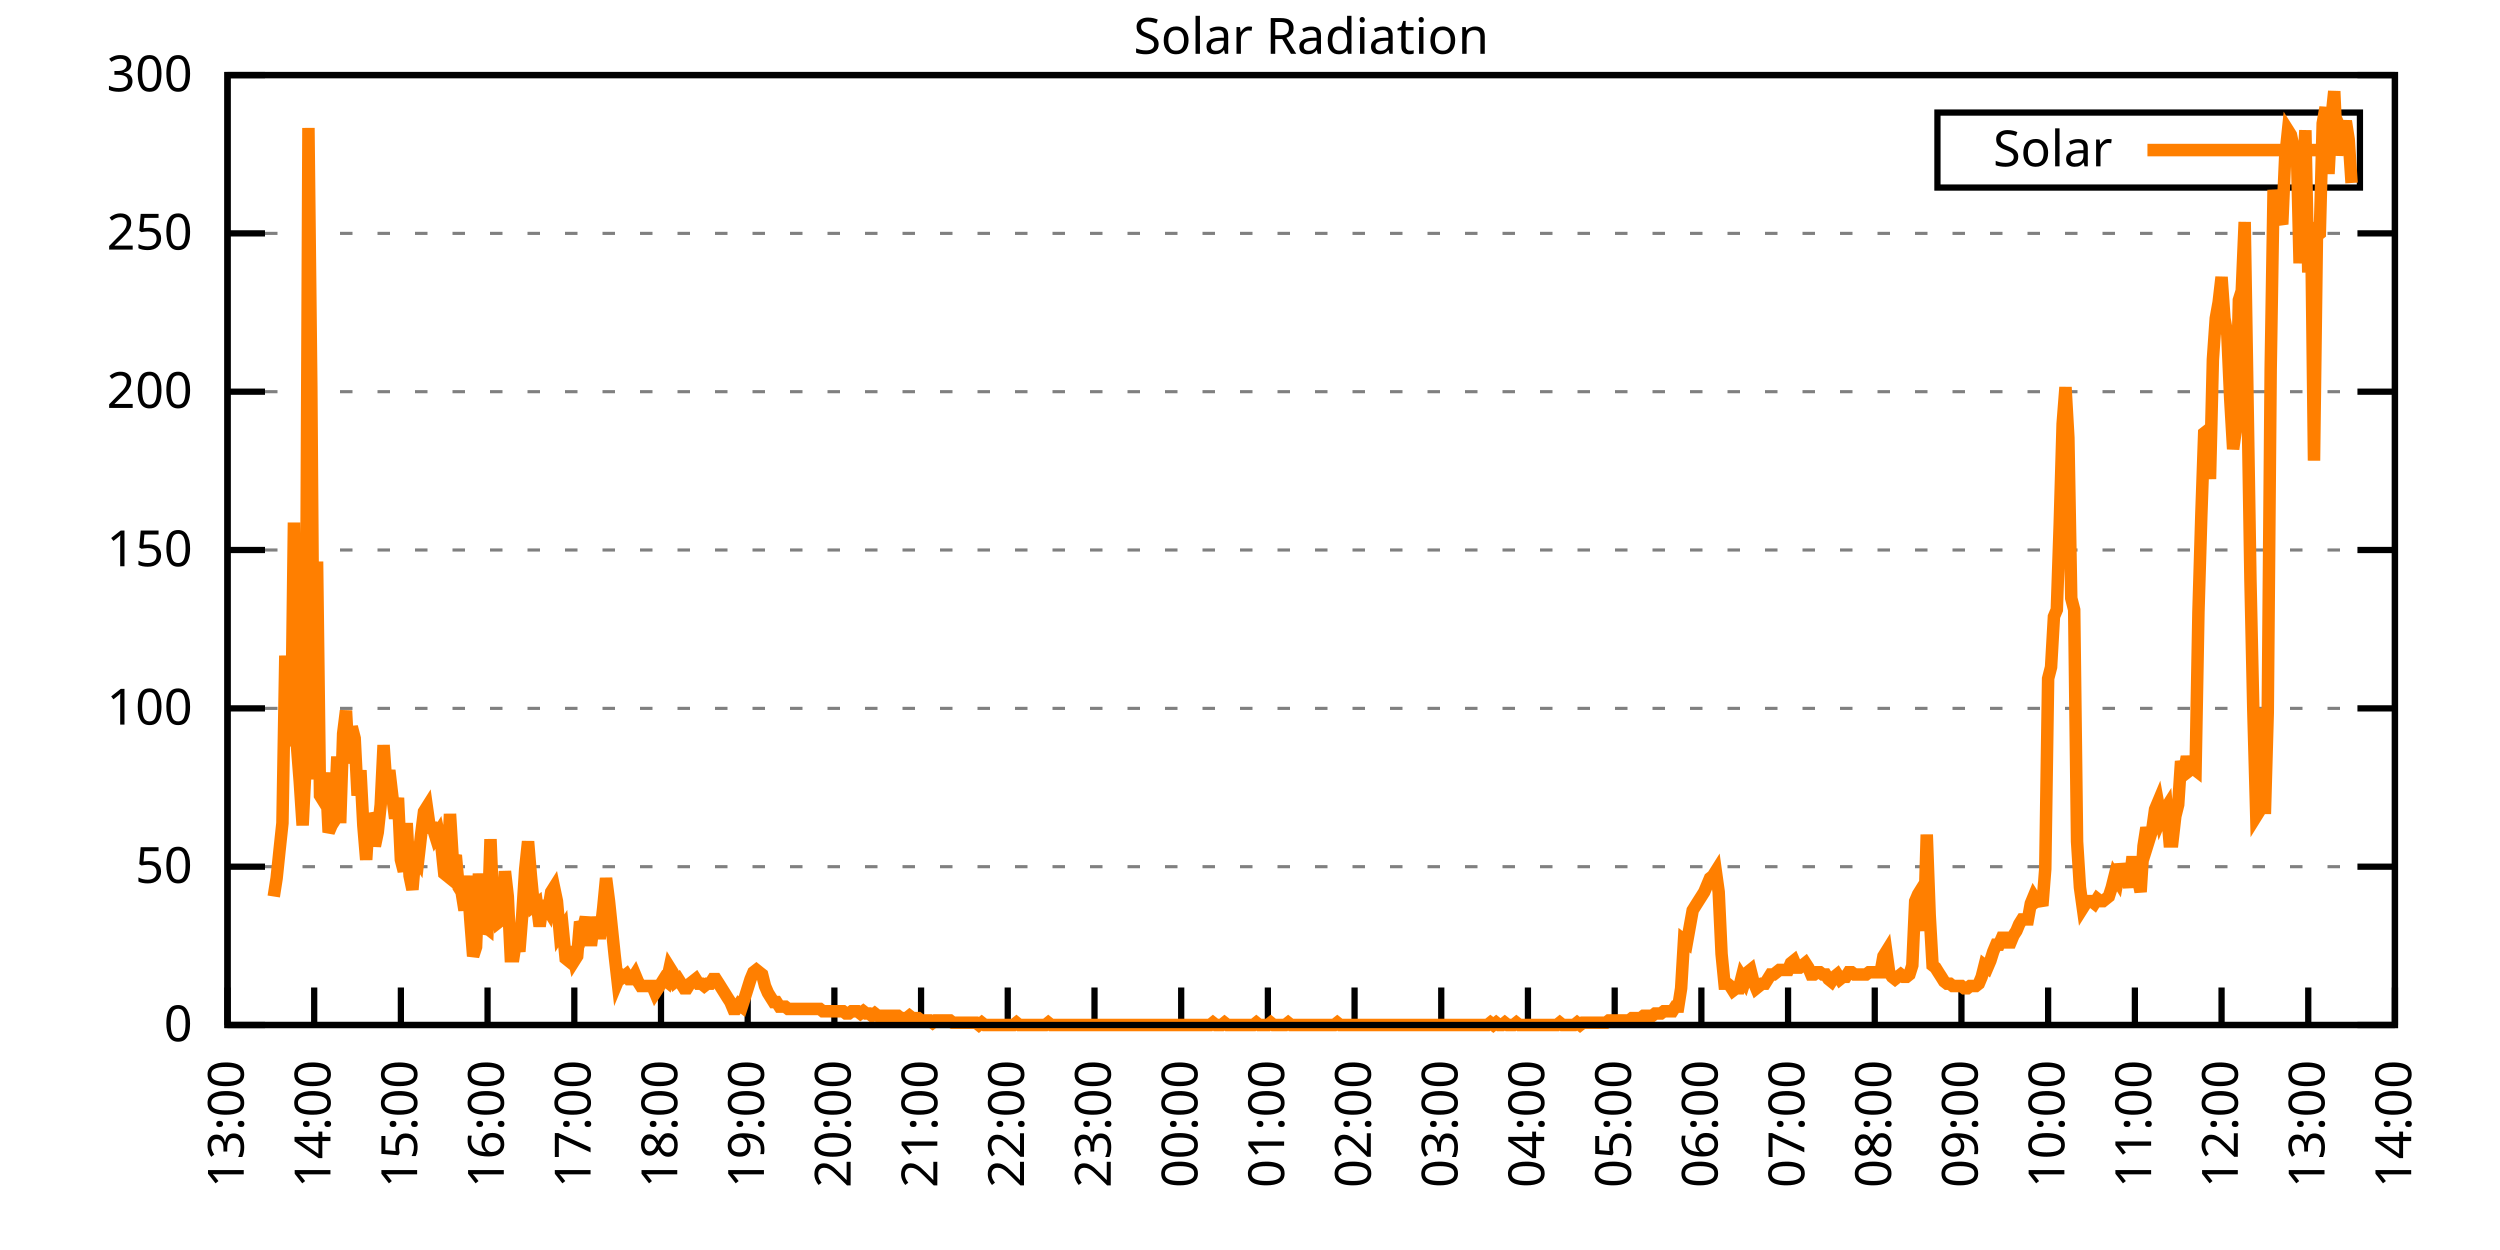
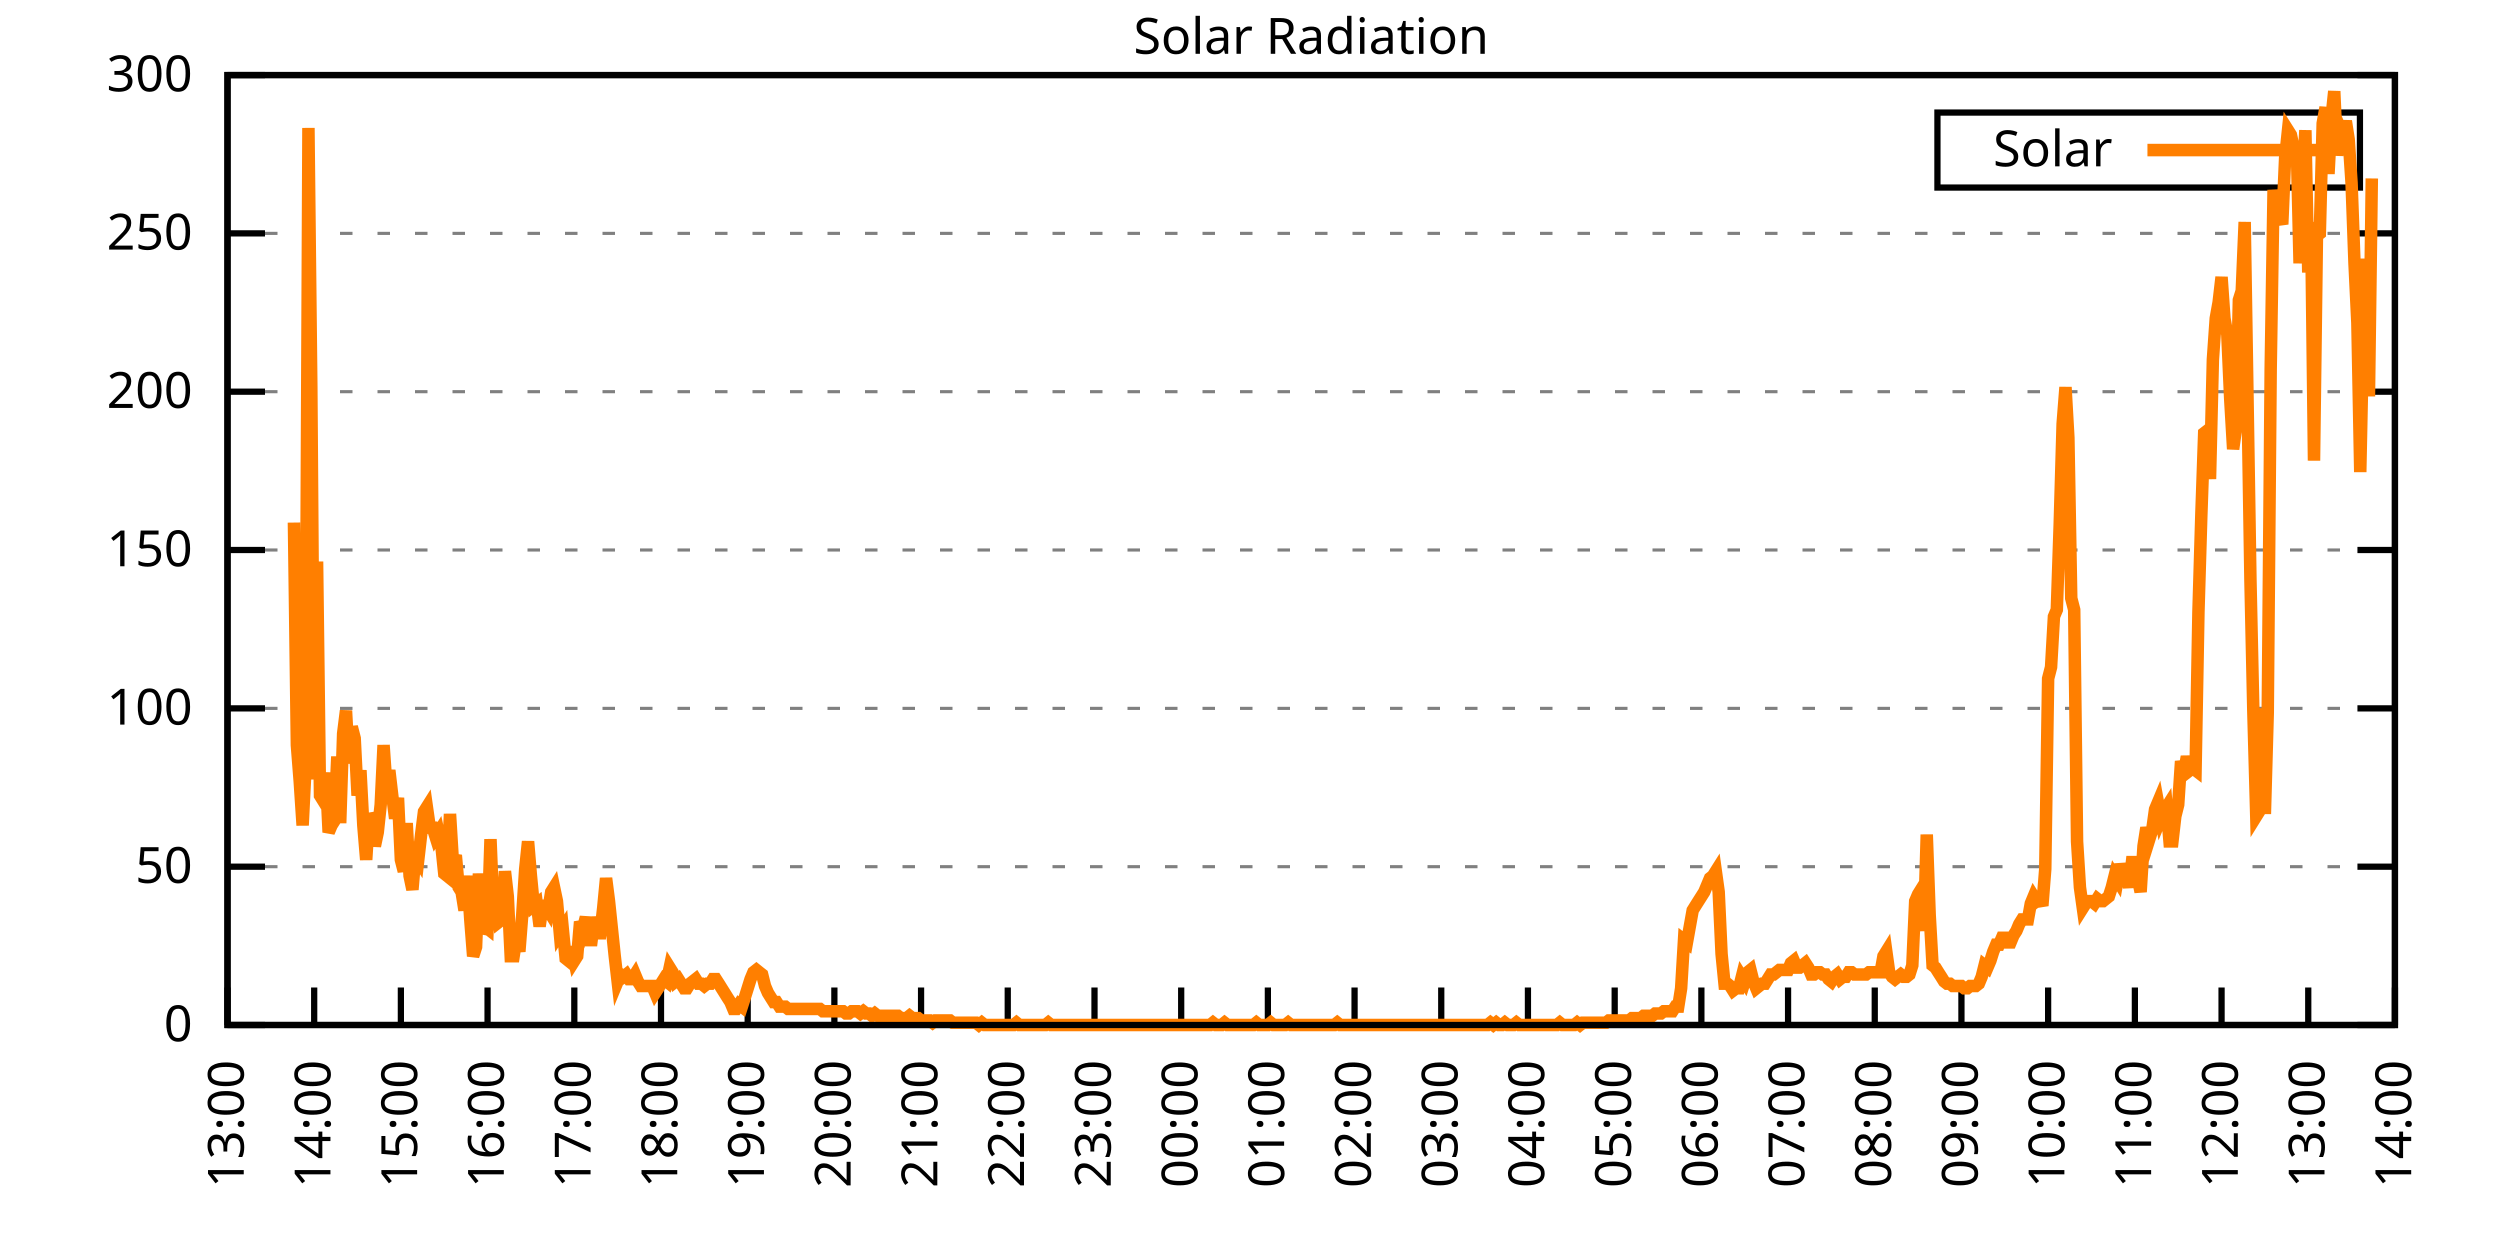
<svg xmlns="http://www.w3.org/2000/svg" xmlns:xlink="http://www.w3.org/1999/xlink" width="400" height="200" viewBox="0 0 400 200">
  <g id="gnuplot_canvas">
    <rect x="0" y="0" width="400" height="200" fill="none" />
    <defs>
      <circle id="gpDot" r="0.5" stroke-width="0.5" stroke="currentColor" />
      <path id="gpPt0" stroke-width="0.333" stroke="currentColor" d="M-1,0 h2 M0,-1 v2" />
      <path id="gpPt1" stroke-width="0.333" stroke="currentColor" d="M-1,-1 L1,1 M1,-1 L-1,1" />
      <path id="gpPt2" stroke-width="0.333" stroke="currentColor" d="M-1,0 L1,0 M0,-1 L0,1 M-1,-1 L1,1 M-1,1 L1,-1" />
      <rect id="gpPt3" stroke-width="0.333" stroke="currentColor" x="-1" y="-1" width="2" height="2" />
      <rect id="gpPt4" stroke-width="0.333" stroke="currentColor" fill="currentColor" x="-1" y="-1" width="2" height="2" />
      <circle id="gpPt5" stroke-width="0.333" stroke="currentColor" cx="0" cy="0" r="1" />
      <use xlink:href="#gpPt5" id="gpPt6" fill="currentColor" stroke="none" />
      <path id="gpPt7" stroke-width="0.333" stroke="currentColor" d="M0,-1.33 L-1.33,0.67 L1.33,0.67 z" />
      <use xlink:href="#gpPt7" id="gpPt8" fill="currentColor" stroke="none" />
      <use xlink:href="#gpPt7" id="gpPt9" stroke="currentColor" transform="rotate(180)" />
      <use xlink:href="#gpPt9" id="gpPt10" fill="currentColor" stroke="none" />
      <use xlink:href="#gpPt3" id="gpPt11" stroke="currentColor" transform="rotate(45)" />
      <use xlink:href="#gpPt11" id="gpPt12" fill="currentColor" stroke="none" />
      <path id="gpPt13" stroke-width="0.333" stroke="currentColor" d="M0,1.330 L1.265,0.411 L0.782,-1.067 L-0.782,-1.076 L-1.265,0.411 z" />
      <use xlink:href="#gpPt13" id="gpPt14" fill="currentColor" stroke="none" />
      <filter id="textbox" filterUnits="objectBoundingBox" x="0" y="0" height="1" width="1">
        <feFlood flood-color="white" flood-opacity="1" result="bgnd" />
        <feComposite in="SourceGraphic" in2="bgnd" operator="atop" />
      </filter>
      <filter id="greybox" filterUnits="objectBoundingBox" x="0" y="0" height="1" width="1">
        <feFlood flood-color="lightgrey" flood-opacity="1" result="grey" />
        <feComposite in="SourceGraphic" in2="grey" operator="atop" />
      </filter>
    </defs>
    <g fill="none" color="white" stroke="currentColor" stroke-width="1.00" stroke-linecap="butt" stroke-linejoin="miter">
</g>
    <g fill="none" color="black" stroke="currentColor" stroke-width="1.00" stroke-linecap="butt" stroke-linejoin="miter">
      <g stroke="none" shape-rendering="crispEdges">
        <polygon fill="rgb(255, 255, 255)" points="36.40,164.00 383.18,164.00 383.18,12.02 36.40,12.02 " />
      </g>
    </g>
    <g fill="none" color="black" stroke="currentColor" stroke-width="1.00" stroke-linecap="butt" stroke-linejoin="miter">
</g>
    <g fill="none" color="black" stroke="black" stroke-width="0.50" stroke-linecap="butt" stroke-linejoin="miter">
</g>
    <g fill="none" color="gray" stroke="currentColor" stroke-width="0.50" stroke-linecap="butt" stroke-linejoin="miter">
      <path stroke="gray" stroke-dasharray="2,4" class="gridline" d="M36.40,164.00 L383.19,164.00  " />
    </g>
    <g fill="none" color="gray" stroke="gray" stroke-width="1.00" stroke-linecap="butt" stroke-linejoin="miter">
</g>
    <g fill="none" color="black" stroke="currentColor" stroke-width="1.00" stroke-linecap="butt" stroke-linejoin="miter">
      <path stroke="black" d="M36.40,164.00 L42.40,164.00 M383.19,164.00 L377.19,164.00  " />
      <g transform="translate(30.80,166.60)" stroke="none" fill="black" font-family="Sans" font-size="8.00" text-anchor="end">
        <text>
          <tspan font-family="Sans"> 0</tspan>
        </text>
      </g>
    </g>
    <g fill="none" color="black" stroke="currentColor" stroke-width="1.00" stroke-linecap="butt" stroke-linejoin="miter">
</g>
    <g fill="none" color="black" stroke="black" stroke-width="0.50" stroke-linecap="butt" stroke-linejoin="miter">
</g>
    <g fill="none" color="gray" stroke="currentColor" stroke-width="0.50" stroke-linecap="butt" stroke-linejoin="miter">
      <path stroke="gray" stroke-dasharray="2,4" class="gridline" d="M36.40,138.67 L383.19,138.67  " />
    </g>
    <g fill="none" color="gray" stroke="gray" stroke-width="1.00" stroke-linecap="butt" stroke-linejoin="miter">
</g>
    <g fill="none" color="black" stroke="currentColor" stroke-width="1.00" stroke-linecap="butt" stroke-linejoin="miter">
      <path stroke="black" d="M36.40,138.67 L42.40,138.67 M383.19,138.67 L377.19,138.67  " />
      <g transform="translate(30.80,141.27)" stroke="none" fill="black" font-family="Sans" font-size="8.00" text-anchor="end">
        <text>
          <tspan font-family="Sans"> 50</tspan>
        </text>
      </g>
    </g>
    <g fill="none" color="black" stroke="currentColor" stroke-width="1.00" stroke-linecap="butt" stroke-linejoin="miter">
</g>
    <g fill="none" color="black" stroke="black" stroke-width="0.50" stroke-linecap="butt" stroke-linejoin="miter">
</g>
    <g fill="none" color="gray" stroke="currentColor" stroke-width="0.50" stroke-linecap="butt" stroke-linejoin="miter">
      <path stroke="gray" stroke-dasharray="2,4" class="gridline" d="M36.40,113.34 L383.19,113.34  " />
    </g>
    <g fill="none" color="gray" stroke="gray" stroke-width="1.00" stroke-linecap="butt" stroke-linejoin="miter">
</g>
    <g fill="none" color="black" stroke="currentColor" stroke-width="1.00" stroke-linecap="butt" stroke-linejoin="miter">
      <path stroke="black" d="M36.40,113.34 L42.40,113.34 M383.19,113.34 L377.19,113.34  " />
      <g transform="translate(30.80,115.94)" stroke="none" fill="black" font-family="Sans" font-size="8.00" text-anchor="end">
        <text>
          <tspan font-family="Sans"> 100</tspan>
        </text>
      </g>
    </g>
    <g fill="none" color="black" stroke="currentColor" stroke-width="1.00" stroke-linecap="butt" stroke-linejoin="miter">
</g>
    <g fill="none" color="black" stroke="black" stroke-width="0.50" stroke-linecap="butt" stroke-linejoin="miter">
</g>
    <g fill="none" color="gray" stroke="currentColor" stroke-width="0.50" stroke-linecap="butt" stroke-linejoin="miter">
      <path stroke="gray" stroke-dasharray="2,4" class="gridline" d="M36.40,88.00 L383.19,88.00  " />
    </g>
    <g fill="none" color="gray" stroke="gray" stroke-width="1.00" stroke-linecap="butt" stroke-linejoin="miter">
</g>
    <g fill="none" color="black" stroke="currentColor" stroke-width="1.00" stroke-linecap="butt" stroke-linejoin="miter">
      <path stroke="black" d="M36.40,88.00 L42.40,88.00 M383.19,88.00 L377.19,88.00  " />
      <g transform="translate(30.80,90.60)" stroke="none" fill="black" font-family="Sans" font-size="8.00" text-anchor="end">
        <text>
          <tspan font-family="Sans"> 150</tspan>
        </text>
      </g>
    </g>
    <g fill="none" color="black" stroke="currentColor" stroke-width="1.00" stroke-linecap="butt" stroke-linejoin="miter">
</g>
    <g fill="none" color="black" stroke="black" stroke-width="0.50" stroke-linecap="butt" stroke-linejoin="miter">
</g>
    <g fill="none" color="gray" stroke="currentColor" stroke-width="0.50" stroke-linecap="butt" stroke-linejoin="miter">
      <path stroke="gray" stroke-dasharray="2,4" class="gridline" d="M36.40,62.67 L383.19,62.67  " />
    </g>
    <g fill="none" color="gray" stroke="gray" stroke-width="1.00" stroke-linecap="butt" stroke-linejoin="miter">
</g>
    <g fill="none" color="black" stroke="currentColor" stroke-width="1.00" stroke-linecap="butt" stroke-linejoin="miter">
      <path stroke="black" d="M36.40,62.67 L42.40,62.67 M383.19,62.67 L377.19,62.67  " />
      <g transform="translate(30.80,65.27)" stroke="none" fill="black" font-family="Sans" font-size="8.00" text-anchor="end">
        <text>
          <tspan font-family="Sans"> 200</tspan>
        </text>
      </g>
    </g>
    <g fill="none" color="black" stroke="currentColor" stroke-width="1.00" stroke-linecap="butt" stroke-linejoin="miter">
</g>
    <g fill="none" color="black" stroke="black" stroke-width="0.50" stroke-linecap="butt" stroke-linejoin="miter">
</g>
    <g fill="none" color="gray" stroke="currentColor" stroke-width="0.50" stroke-linecap="butt" stroke-linejoin="miter">
      <path stroke="gray" stroke-dasharray="2,4" class="gridline" d="M36.40,37.34 L383.19,37.34  " />
    </g>
    <g fill="none" color="gray" stroke="gray" stroke-width="1.00" stroke-linecap="butt" stroke-linejoin="miter">
</g>
    <g fill="none" color="black" stroke="currentColor" stroke-width="1.00" stroke-linecap="butt" stroke-linejoin="miter">
      <path stroke="black" d="M36.40,37.34 L42.40,37.34 M383.19,37.34 L377.19,37.34  " />
      <g transform="translate(30.80,39.94)" stroke="none" fill="black" font-family="Sans" font-size="8.00" text-anchor="end">
        <text>
          <tspan font-family="Sans"> 250</tspan>
        </text>
      </g>
    </g>
    <g fill="none" color="black" stroke="currentColor" stroke-width="1.00" stroke-linecap="butt" stroke-linejoin="miter">
</g>
    <g fill="none" color="black" stroke="black" stroke-width="0.50" stroke-linecap="butt" stroke-linejoin="miter">
</g>
    <g fill="none" color="gray" stroke="currentColor" stroke-width="0.50" stroke-linecap="butt" stroke-linejoin="miter">
      <path stroke="gray" stroke-dasharray="2,4" class="gridline" d="M36.40,12.01 L383.19,12.01  " />
    </g>
    <g fill="none" color="gray" stroke="gray" stroke-width="1.00" stroke-linecap="butt" stroke-linejoin="miter">
</g>
    <g fill="none" color="black" stroke="currentColor" stroke-width="1.00" stroke-linecap="butt" stroke-linejoin="miter">
      <path stroke="black" d="M36.40,12.01 L42.40,12.01 M383.19,12.01 L377.19,12.01  " />
      <g transform="translate(30.80,14.61)" stroke="none" fill="black" font-family="Sans" font-size="8.00" text-anchor="end">
        <text>
          <tspan font-family="Sans"> 300</tspan>
        </text>
      </g>
    </g>
    <g fill="none" color="black" stroke="currentColor" stroke-width="1.00" stroke-linecap="butt" stroke-linejoin="miter">
      <path stroke="black" d="M36.40,164.00 L36.40,158.00  " />
      <g transform="translate(39.00,169.60) rotate(270.00)" stroke="none" fill="black" font-family="Sans" font-size="8.00" text-anchor="end">
        <text>
          <tspan font-family="Sans">13:00</tspan>
        </text>
      </g>
    </g>
    <g fill="none" color="black" stroke="currentColor" stroke-width="1.00" stroke-linecap="butt" stroke-linejoin="miter">
      <path stroke="black" d="M50.27,164.00 L50.27,158.00  " />
      <g transform="translate(52.87,169.60) rotate(270.00)" stroke="none" fill="black" font-family="Sans" font-size="8.00" text-anchor="end">
        <text>
          <tspan font-family="Sans">14:00</tspan>
        </text>
      </g>
    </g>
    <g fill="none" color="black" stroke="currentColor" stroke-width="1.00" stroke-linecap="butt" stroke-linejoin="miter">
      <path stroke="black" d="M64.14,164.00 L64.14,158.00  " />
      <g transform="translate(66.74,169.60) rotate(270.00)" stroke="none" fill="black" font-family="Sans" font-size="8.00" text-anchor="end">
        <text>
          <tspan font-family="Sans">15:00</tspan>
        </text>
      </g>
    </g>
    <g fill="none" color="black" stroke="currentColor" stroke-width="1.00" stroke-linecap="butt" stroke-linejoin="miter">
      <path stroke="black" d="M78.01,164.00 L78.01,158.00  " />
      <g transform="translate(80.61,169.60) rotate(270.00)" stroke="none" fill="black" font-family="Sans" font-size="8.00" text-anchor="end">
        <text>
          <tspan font-family="Sans">16:00</tspan>
        </text>
      </g>
    </g>
    <g fill="none" color="black" stroke="currentColor" stroke-width="1.00" stroke-linecap="butt" stroke-linejoin="miter">
      <path stroke="black" d="M91.89,164.00 L91.89,158.00  " />
      <g transform="translate(94.49,169.60) rotate(270.00)" stroke="none" fill="black" font-family="Sans" font-size="8.00" text-anchor="end">
        <text>
          <tspan font-family="Sans">17:00</tspan>
        </text>
      </g>
    </g>
    <g fill="none" color="black" stroke="currentColor" stroke-width="1.00" stroke-linecap="butt" stroke-linejoin="miter">
      <path stroke="black" d="M105.76,164.00 L105.76,158.00  " />
      <g transform="translate(108.36,169.60) rotate(270.00)" stroke="none" fill="black" font-family="Sans" font-size="8.00" text-anchor="end">
        <text>
          <tspan font-family="Sans">18:00</tspan>
        </text>
      </g>
    </g>
    <g fill="none" color="black" stroke="currentColor" stroke-width="1.00" stroke-linecap="butt" stroke-linejoin="miter">
      <path stroke="black" d="M119.63,164.00 L119.63,158.00  " />
      <g transform="translate(122.23,169.60) rotate(270.00)" stroke="none" fill="black" font-family="Sans" font-size="8.00" text-anchor="end">
        <text>
          <tspan font-family="Sans">19:00</tspan>
        </text>
      </g>
    </g>
    <g fill="none" color="black" stroke="currentColor" stroke-width="1.00" stroke-linecap="butt" stroke-linejoin="miter">
      <path stroke="black" d="M133.50,164.00 L133.50,158.00  " />
      <g transform="translate(136.10,169.60) rotate(270.00)" stroke="none" fill="black" font-family="Sans" font-size="8.00" text-anchor="end">
        <text>
          <tspan font-family="Sans">20:00</tspan>
        </text>
      </g>
    </g>
    <g fill="none" color="black" stroke="currentColor" stroke-width="1.00" stroke-linecap="butt" stroke-linejoin="miter">
      <path stroke="black" d="M147.37,164.00 L147.37,158.00  " />
      <g transform="translate(149.97,169.60) rotate(270.00)" stroke="none" fill="black" font-family="Sans" font-size="8.00" text-anchor="end">
        <text>
          <tspan font-family="Sans">21:00</tspan>
        </text>
      </g>
    </g>
    <g fill="none" color="black" stroke="currentColor" stroke-width="1.00" stroke-linecap="butt" stroke-linejoin="miter">
      <path stroke="black" d="M161.24,164.00 L161.24,158.00  " />
      <g transform="translate(163.84,169.60) rotate(270.00)" stroke="none" fill="black" font-family="Sans" font-size="8.00" text-anchor="end">
        <text>
          <tspan font-family="Sans">22:00</tspan>
        </text>
      </g>
    </g>
    <g fill="none" color="black" stroke="currentColor" stroke-width="1.00" stroke-linecap="butt" stroke-linejoin="miter">
      <path stroke="black" d="M175.12,164.00 L175.12,158.00  " />
      <g transform="translate(177.72,169.60) rotate(270.00)" stroke="none" fill="black" font-family="Sans" font-size="8.00" text-anchor="end">
        <text>
          <tspan font-family="Sans">23:00</tspan>
        </text>
      </g>
    </g>
    <g fill="none" color="black" stroke="currentColor" stroke-width="1.00" stroke-linecap="butt" stroke-linejoin="miter">
      <path stroke="black" d="M188.99,164.00 L188.99,158.00  " />
      <g transform="translate(191.59,169.60) rotate(270.00)" stroke="none" fill="black" font-family="Sans" font-size="8.00" text-anchor="end">
        <text>
          <tspan font-family="Sans">00:00</tspan>
        </text>
      </g>
    </g>
    <g fill="none" color="black" stroke="currentColor" stroke-width="1.00" stroke-linecap="butt" stroke-linejoin="miter">
      <path stroke="black" d="M202.86,164.00 L202.86,158.00  " />
      <g transform="translate(205.46,169.60) rotate(270.00)" stroke="none" fill="black" font-family="Sans" font-size="8.00" text-anchor="end">
        <text>
          <tspan font-family="Sans">01:00</tspan>
        </text>
      </g>
    </g>
    <g fill="none" color="black" stroke="currentColor" stroke-width="1.00" stroke-linecap="butt" stroke-linejoin="miter">
      <path stroke="black" d="M216.73,164.00 L216.73,158.00  " />
      <g transform="translate(219.33,169.60) rotate(270.00)" stroke="none" fill="black" font-family="Sans" font-size="8.00" text-anchor="end">
        <text>
          <tspan font-family="Sans">02:00</tspan>
        </text>
      </g>
    </g>
    <g fill="none" color="black" stroke="currentColor" stroke-width="1.00" stroke-linecap="butt" stroke-linejoin="miter">
      <path stroke="black" d="M230.60,164.00 L230.60,158.00  " />
      <g transform="translate(233.20,169.60) rotate(270.00)" stroke="none" fill="black" font-family="Sans" font-size="8.00" text-anchor="end">
        <text>
          <tspan font-family="Sans">03:00</tspan>
        </text>
      </g>
    </g>
    <g fill="none" color="black" stroke="currentColor" stroke-width="1.00" stroke-linecap="butt" stroke-linejoin="miter">
      <path stroke="black" d="M244.47,164.00 L244.47,158.00  " />
      <g transform="translate(247.07,169.60) rotate(270.00)" stroke="none" fill="black" font-family="Sans" font-size="8.00" text-anchor="end">
        <text>
          <tspan font-family="Sans">04:00</tspan>
        </text>
      </g>
    </g>
    <g fill="none" color="black" stroke="currentColor" stroke-width="1.00" stroke-linecap="butt" stroke-linejoin="miter">
      <path stroke="black" d="M258.35,164.00 L258.35,158.00  " />
      <g transform="translate(260.95,169.60) rotate(270.00)" stroke="none" fill="black" font-family="Sans" font-size="8.00" text-anchor="end">
        <text>
          <tspan font-family="Sans">05:00</tspan>
        </text>
      </g>
    </g>
    <g fill="none" color="black" stroke="currentColor" stroke-width="1.00" stroke-linecap="butt" stroke-linejoin="miter">
      <path stroke="black" d="M272.22,164.00 L272.22,158.00  " />
      <g transform="translate(274.82,169.60) rotate(270.00)" stroke="none" fill="black" font-family="Sans" font-size="8.00" text-anchor="end">
        <text>
          <tspan font-family="Sans">06:00</tspan>
        </text>
      </g>
    </g>
    <g fill="none" color="black" stroke="currentColor" stroke-width="1.00" stroke-linecap="butt" stroke-linejoin="miter">
      <path stroke="black" d="M286.09,164.00 L286.09,158.00  " />
      <g transform="translate(288.69,169.60) rotate(270.00)" stroke="none" fill="black" font-family="Sans" font-size="8.00" text-anchor="end">
        <text>
          <tspan font-family="Sans">07:00</tspan>
        </text>
      </g>
    </g>
    <g fill="none" color="black" stroke="currentColor" stroke-width="1.00" stroke-linecap="butt" stroke-linejoin="miter">
      <path stroke="black" d="M299.96,164.00 L299.96,158.00  " />
      <g transform="translate(302.56,169.60) rotate(270.00)" stroke="none" fill="black" font-family="Sans" font-size="8.00" text-anchor="end">
        <text>
          <tspan font-family="Sans">08:00</tspan>
        </text>
      </g>
    </g>
    <g fill="none" color="black" stroke="currentColor" stroke-width="1.00" stroke-linecap="butt" stroke-linejoin="miter">
      <path stroke="black" d="M313.83,164.00 L313.83,158.00  " />
      <g transform="translate(316.43,169.60) rotate(270.00)" stroke="none" fill="black" font-family="Sans" font-size="8.00" text-anchor="end">
        <text>
          <tspan font-family="Sans">09:00</tspan>
        </text>
      </g>
    </g>
    <g fill="none" color="black" stroke="currentColor" stroke-width="1.00" stroke-linecap="butt" stroke-linejoin="miter">
      <path stroke="black" d="M327.70,164.00 L327.70,158.00  " />
      <g transform="translate(330.30,169.60) rotate(270.00)" stroke="none" fill="black" font-family="Sans" font-size="8.00" text-anchor="end">
        <text>
          <tspan font-family="Sans">10:00</tspan>
        </text>
      </g>
    </g>
    <g fill="none" color="black" stroke="currentColor" stroke-width="1.00" stroke-linecap="butt" stroke-linejoin="miter">
      <path stroke="black" d="M341.58,164.00 L341.58,158.00  " />
      <g transform="translate(344.18,169.60) rotate(270.00)" stroke="none" fill="black" font-family="Sans" font-size="8.00" text-anchor="end">
        <text>
          <tspan font-family="Sans">11:00</tspan>
        </text>
      </g>
    </g>
    <g fill="none" color="black" stroke="currentColor" stroke-width="1.00" stroke-linecap="butt" stroke-linejoin="miter">
      <path stroke="black" d="M355.45,164.00 L355.45,158.00  " />
      <g transform="translate(358.05,169.60) rotate(270.00)" stroke="none" fill="black" font-family="Sans" font-size="8.00" text-anchor="end">
        <text>
          <tspan font-family="Sans">12:00</tspan>
        </text>
      </g>
    </g>
    <g fill="none" color="black" stroke="currentColor" stroke-width="1.00" stroke-linecap="butt" stroke-linejoin="miter">
      <path stroke="black" d="M369.32,164.00 L369.32,158.00  " />
      <g transform="translate(371.92,169.60) rotate(270.00)" stroke="none" fill="black" font-family="Sans" font-size="8.00" text-anchor="end">
        <text>
          <tspan font-family="Sans">13:00</tspan>
        </text>
      </g>
    </g>
    <g fill="none" color="black" stroke="currentColor" stroke-width="1.00" stroke-linecap="butt" stroke-linejoin="miter">
      <path stroke="black" d="M383.19,164.00 L383.19,158.00  " />
      <g transform="translate(385.79,169.60) rotate(270.00)" stroke="none" fill="black" font-family="Sans" font-size="8.00" text-anchor="end">
        <text>
          <tspan font-family="Sans">14:00</tspan>
        </text>
      </g>
    </g>
    <g fill="none" color="black" stroke="currentColor" stroke-width="1.00" stroke-linecap="butt" stroke-linejoin="miter">
</g>
    <g fill="none" color="black" stroke="currentColor" stroke-width="1.00" stroke-linecap="butt" stroke-linejoin="miter">
      <path stroke="black" d="M36.40,12.01 L36.40,164.00 L383.19,164.00 L383.19,12.01 L36.40,12.01 Z  " />
    </g>
    <g fill="none" color="black" stroke="currentColor" stroke-width="1.00" stroke-linecap="butt" stroke-linejoin="miter">
</g>
    <g fill="none" color="black" stroke="currentColor" stroke-width="1.00" stroke-linecap="butt" stroke-linejoin="miter">
      <path stroke="black" d="M309.99,30.01 L309.99,18.01 L377.59,18.01 L377.59,30.01 L309.99,30.01 Z  " />
    </g>
    <g id="Solar_Radiation_plot_1">
      <g fill="none" color="white" stroke="black" stroke-width="2.00" stroke-linecap="butt" stroke-linejoin="miter">
</g>
      <g fill="none" color="black" stroke="currentColor" stroke-width="2.00" stroke-linecap="butt" stroke-linejoin="miter">
        <g transform="translate(337.99,26.61)" stroke="none" fill="black" font-family="Sans" font-size="8.00" text-anchor="end">
          <text>
            <tspan font-family="Sans">Solar</tspan>
          </text>
        </g>
      </g>
      <g fill="none" color="black" stroke="currentColor" stroke-width="2.00" stroke-linecap="butt" stroke-linejoin="miter">
-         <path stroke="rgb(255, 127,   0)" d="M343.59,24.01 L371.99,24.01 M43.80,143.44 L44.26,140.51 L44.72,136.10 L45.19,131.70 L45.65,104.90 L46.11,118.12   L46.57,119.22 L47.03,83.61 L47.50,119.22 L47.96,125.09 L48.42,132.06 L48.88,122.89 L49.35,20.47 L49.81,61.95   L50.27,124.72 L50.73,89.85 L51.20,127.29 L51.66,128.03 L52.12,123.62 L52.58,133.17 L53.05,132.06 L53.51,131.33   L53.97,121.05 L54.43,131.70 L54.90,117.38 L55.36,113.71 L55.82,122.15 L56.28,116.28 L56.75,118.12 L57.21,127.29   L57.67,123.25 L58.13,132.06 L58.59,137.57 L59.06,130.23 L59.52,131.33 L59.98,135.37 L60.44,133.17 L60.91,128.76   L61.37,119.22 L61.83,125.82 L62.29,123.25 L62.76,127.29 L63.22,130.96 L63.68,127.66 L64.14,137.57 L64.61,139.41   L65.07,131.70 L65.53,140.14 L65.99,142.34 L66.46,136.84 L66.92,137.57 L67.38,133.53 L67.84,129.86 L68.30,129.13   L68.77,132.43 L69.23,132.43 L69.69,133.90 L70.15,133.17 L70.62,135.37 L71.08,139.77 L71.54,140.14 L72.00,130.23   L72.47,137.94 L72.93,136.84 L73.39,141.98 L73.85,142.71 L74.32,145.65 L74.78,140.14 L75.24,147.11 L75.70,152.99   L76.17,151.52 L76.63,139.77 L77.09,149.32 L77.55,148.22 L78.01,148.58 L78.48,134.27 L78.94,145.65 L79.40,143.44   L79.86,147.48 L80.33,147.11 L80.79,139.41 L81.25,143.44 L81.71,152.99 L82.18,152.99 L82.64,150.05 L83.10,152.25   L83.56,146.38 L84.03,139.04 L84.49,134.63 L84.95,140.14 L85.41,144.91 L85.88,144.55 L86.34,148.22 L86.80,144.91   L87.26,144.91 L87.72,145.65 L88.19,142.71 L88.65,141.98 L89.11,144.18 L89.57,149.32 L90.04,148.58 L90.50,153.35   L90.96,153.72 L91.42,151.52 L91.89,153.72 L92.35,152.99 L92.81,147.48 L93.27,148.58 L93.74,146.75 L94.20,150.42   L94.66,150.42 L95.12,146.75 L95.59,149.32 L96.05,149.32 L96.51,145.28 L96.97,140.51 L97.44,144.18 L97.90,148.58   L98.36,152.99 L98.82,157.03 L99.28,155.92 L99.75,156.29 L100.21,155.92 L100.67,156.66 L101.13,156.66 L101.60,155.92   L102.06,157.03 L102.52,157.76 L102.98,157.76 L103.45,157.76 L103.91,157.76 L104.37,157.76 L104.83,158.86 L105.30,158.13   L105.76,157.39 L106.22,156.66 L106.68,157.03 L107.15,154.82 L107.61,155.56 L108.07,157.03 L108.53,156.66 L108.99,157.39   L109.46,158.13 L109.92,158.13 L110.38,157.39 L110.84,157.03 L111.31,156.66 L111.77,157.39 L112.23,157.39 L112.69,157.76   L113.16,157.39 L113.62,157.39 L114.08,156.66 L114.54,156.66 L115.01,157.39 L115.47,158.13 L115.93,158.86 L116.39,159.60   L116.86,160.33 L117.32,161.43 L117.78,161.43 L118.24,160.70 L118.70,161.06 L119.17,159.60 L119.63,158.13 L120.09,156.66   L120.55,155.56 L121.02,155.19 L121.48,155.56 L121.94,155.92 L122.40,157.76 L122.87,158.86 L123.33,159.60 L123.79,160.33   L124.25,160.33 L124.72,161.06 L125.18,161.06 L125.64,161.06 L126.10,161.43 L126.57,161.43 L127.03,161.43 L127.49,161.43   L127.95,161.43 L128.41,161.43 L128.88,161.43 L129.34,161.43 L129.80,161.43 L130.26,161.43 L130.73,161.43 L131.19,161.43   L131.65,161.80 L132.11,161.80 L132.58,161.80 L133.04,161.80 L133.50,161.80 L133.96,161.80 L134.43,161.80 L134.89,161.80   L135.35,162.16 L135.81,162.16 L136.28,161.80 L136.74,161.80 L137.20,161.80 L137.66,162.16 L138.13,161.80 L138.59,162.16   L139.05,162.16 L139.51,162.53 L139.97,162.16 L140.44,162.53 L140.90,162.53 L141.36,162.53 L141.82,162.53 L142.29,162.53   L142.75,162.53 L143.21,162.53 L143.67,162.53 L144.14,162.90 L144.60,162.90 L145.06,162.90 L145.52,162.53 L145.99,162.90   L146.45,162.90 L146.91,162.90 L147.37,163.27 L147.84,163.27 L148.30,163.27 L148.76,163.27 L149.22,163.63 L149.68,163.27   L150.15,163.27 L150.61,163.27 L151.07,163.27 L151.53,163.27 L152.00,163.27 L152.46,163.63 L152.92,163.63 L153.38,163.63   L153.85,163.63 L154.31,163.63 L154.77,163.63 L155.23,163.63 L155.70,163.63 L156.16,163.63 L156.62,164.00 L157.08,163.63   L157.55,164.00 L158.01,164.00 L158.47,164.00 L158.93,164.00 L159.39,164.00 L159.86,164.00 L160.32,164.00 L160.78,164.00   L161.24,164.00 L161.71,164.00 L162.17,164.00 L162.63,163.63 L163.09,164.00 L163.56,164.00 L164.02,164.00 L164.48,164.00   L164.94,164.00 L165.41,164.00 L165.87,164.00 L166.33,164.00 L166.79,164.00 L167.26,164.00 L167.72,163.63 L168.18,164.00   L168.64,164.00 L169.10,164.00 L169.57,164.00 L170.03,164.00 L170.49,164.00 L170.95,164.00 L171.42,164.00 L171.88,164.00   L172.34,164.00 L172.80,164.00 L173.27,164.00 L173.73,164.00 L174.19,164.00 L174.65,164.00 L175.12,164.00 L175.58,164.00   L176.04,164.00 L176.50,164.00 L176.97,164.00 L177.43,164.00 L177.89,164.00 L178.35,164.00 L178.82,164.00 L179.28,164.00   L179.74,164.00 L180.20,164.00 L180.66,164.00 L181.13,164.00 L181.59,164.00 L182.05,164.00 L182.51,164.00 L182.98,164.00   L183.44,164.00 L183.90,164.00 L184.36,164.00 L184.83,164.00 L185.29,164.00 L185.75,164.00 L186.21,164.00 L186.68,164.00   L187.14,164.00 L187.60,164.00 L188.06,164.00 L188.53,164.00 L188.99,164.00 L189.45,164.00 L189.91,164.00 L190.37,164.00   L190.84,164.00 L191.30,164.00 L191.76,164.00 L192.22,164.00 L192.69,164.00 L193.15,164.00 L193.61,164.00 L194.07,163.63   L194.54,164.00 L195.00,164.00 L195.46,164.00 L195.92,163.63 L196.39,164.00 L196.85,164.00 L197.31,164.00 L197.77,164.00   L198.24,164.00 L198.70,164.00 L199.16,164.00 L199.62,164.00 L200.08,164.00 L200.55,164.00 L201.01,163.63 L201.47,164.00   L201.93,164.00 L202.40,164.00 L202.86,164.00 L203.32,163.63 L203.78,164.00 L204.25,164.00 L204.71,164.00 L205.17,164.00   L205.63,164.00 L206.10,163.63 L206.56,164.00 L207.02,164.00 L207.48,164.00 L207.95,164.00 L208.41,164.00 L208.87,164.00   L209.33,164.00 L209.80,164.00 L210.26,164.00 L210.72,164.00 L211.18,164.00 L211.64,164.00 L212.11,164.00 L212.57,164.00   L213.03,164.00 L213.49,164.00 L213.96,163.63 L214.42,164.00 L214.88,164.00 L215.34,164.00 L215.81,164.00 L216.27,164.00   L216.73,164.00 L217.19,164.00 L217.66,164.00 L218.12,164.00 L218.58,164.00 L219.04,164.00 L219.51,164.00 L219.97,164.00   L220.43,164.00 L220.89,164.00 L221.35,164.00 L221.82,164.00 L222.28,164.00 L222.74,164.00 L223.20,164.00 L223.67,164.00   L224.13,164.00 L224.59,164.00 L225.05,164.00 L225.52,164.00 L225.98,164.00 L226.44,164.00 L226.90,164.00 L227.37,164.00   L227.83,164.00 L228.29,164.00 L228.75,164.00 L229.22,164.00 L229.68,164.00 L230.14,164.00 L230.60,164.00 L231.06,164.00   L231.53,164.00 L231.99,164.00 L232.45,164.00 L232.91,164.00 L233.38,164.00 L233.84,164.00 L234.30,164.00 L234.76,164.00   L235.23,164.00 L235.69,164.00 L236.15,164.00 L236.61,164.00 L237.08,164.00 L237.54,164.00 L238.00,164.00 L238.46,163.63   L238.93,164.00 L239.39,163.63 L239.85,164.00 L240.31,164.00 L240.77,163.63 L241.24,164.00 L241.70,164.00 L242.16,164.00   L242.62,163.63 L243.09,164.00 L243.55,164.00 L244.01,164.00 L244.47,164.00 L244.94,164.00 L245.40,164.00 L245.86,164.00   L246.32,164.00 L246.79,164.00 L247.25,164.00 L247.71,164.00 L248.17,164.00 L248.64,164.00 L249.10,164.00 L249.56,163.63   L250.02,164.00 L250.49,164.00 L250.95,164.00 L251.41,164.00 L251.87,164.00 L252.33,163.63 L252.80,164.00 L253.26,163.63   L253.72,163.63 L254.18,163.63 L254.65,163.63 L255.11,163.63 L255.57,163.63 L256.03,163.63 L256.50,163.63 L256.96,163.63   L257.42,163.27 L257.88,163.27 L258.35,163.27 L258.81,163.27 L259.27,163.27 L259.73,163.27 L260.20,163.27 L260.66,163.27   L261.12,162.90 L261.58,162.90 L262.04,162.90 L262.51,162.90 L262.97,162.53 L263.43,162.53 L263.89,162.53 L264.36,162.53   L264.82,162.16 L265.28,162.16 L265.74,162.16 L266.21,161.80 L266.67,161.80 L267.13,161.80 L267.59,161.80 L268.06,161.06   L268.52,161.06 L268.98,158.13 L269.44,150.42 L269.91,150.79 L270.37,148.22 L270.83,145.65 L271.29,144.91 L271.75,144.18   L272.22,143.44 L272.68,142.71 L273.14,141.61 L273.60,140.51 L274.07,140.14 L274.53,139.41 L274.99,142.71 L275.45,152.62   L275.92,157.39 L276.38,157.39 L276.84,157.76 L277.30,158.49 L277.77,158.13 L278.23,158.13 L278.69,156.29 L279.15,157.03   L279.62,155.56 L280.08,155.19 L280.54,157.03 L281.00,158.13 L281.46,157.76 L281.93,157.39 L282.39,157.39 L282.85,156.66   L283.31,155.92 L283.78,155.92 L284.24,155.56 L284.70,155.19 L285.16,155.19 L285.63,155.19 L286.09,155.19 L286.55,154.09   L287.01,153.72 L287.48,154.82 L287.94,154.82 L288.40,154.46 L288.86,154.09 L289.33,154.82 L289.79,155.92 L290.25,155.92   L290.71,155.56 L291.18,155.56 L291.64,155.92 L292.10,155.92 L292.56,156.66 L293.02,157.03 L293.49,156.29 L293.95,155.92   L294.41,156.66 L294.87,156.29 L295.34,156.29 L295.80,155.56 L296.26,155.56 L296.72,155.92 L297.19,155.92 L297.65,155.92   L298.11,155.92 L298.57,155.92 L299.04,155.56 L299.50,155.56 L299.96,155.56 L300.42,155.56 L300.89,155.56 L301.35,152.99   L301.81,152.25 L302.27,155.56 L302.73,156.29 L303.20,156.66 L303.66,156.29 L304.12,155.92 L304.58,156.29 L305.05,156.29   L305.51,155.92 L305.97,154.46 L306.43,144.18 L306.90,143.08 L307.36,142.34 L307.82,148.95 L308.28,133.53 L308.75,146.38   L309.21,154.46 L309.67,154.82 L310.13,155.56 L310.60,156.29 L311.06,157.03 L311.52,157.39 L311.98,157.39 L312.44,157.76   L312.91,157.76 L313.37,157.76 L313.83,157.76 L314.29,158.13 L314.76,158.13 L315.22,157.76 L315.68,157.76 L316.14,157.76   L316.61,157.39 L317.07,156.29 L317.53,154.46 L317.99,154.82 L318.46,153.72 L318.92,152.25 L319.38,151.15 L319.84,151.15   L320.31,150.05 L320.77,150.05 L321.23,150.79 L321.69,150.79 L322.15,149.68 L322.62,148.95 L323.08,147.85 L323.54,147.11   L324.00,147.11 L324.47,147.11 L324.93,144.55 L325.39,143.44 L325.85,144.18 L326.32,143.81 L326.78,144.91 L327.24,139.04   L327.70,108.57 L328.17,106.74 L328.63,98.66 L329.09,97.56 L329.55,83.98 L330.02,67.83 L330.48,61.95 L330.94,70.03   L331.40,95.72 L331.87,97.56 L332.33,134.63 L332.79,141.98 L333.25,145.28 L333.71,144.55 L334.18,144.18 L334.64,144.18   L335.10,144.55 L335.56,143.81 L336.03,144.18 L336.49,144.18 L336.95,143.81 L337.41,143.44 L337.88,141.98 L338.34,140.14   L338.80,140.87 L339.26,138.30 L339.73,139.77 L340.19,139.77 L340.65,141.98 L341.11,137.94 L341.58,137.94 L342.04,140.51   L342.50,142.71 L342.96,135.37 L343.42,132.43 L343.89,134.27 L344.35,132.80 L344.81,129.49 L345.27,128.39 L345.74,130.96   L346.20,129.86 L346.66,129.13 L347.12,134.63 L347.59,134.63 L348.05,130.60 L348.51,128.76 L348.97,121.79 L349.44,123.62   L349.90,121.05 L350.36,123.25 L350.82,122.89 L351.29,123.25 L351.75,97.93 L352.21,82.51 L352.67,69.29 L353.13,68.93   L353.60,76.64 L354.06,57.55 L354.52,50.94 L354.98,48.37 L355.45,44.33 L355.91,50.94 L356.37,53.51 L356.83,63.79   L357.30,71.86 L357.76,68.56 L358.22,48.00 L358.68,46.54 L359.15,35.52 L359.61,64.16 L360.07,92.79 L360.53,113.71   L361.00,130.60 L361.46,129.86 L361.92,113.34 L362.38,130.23 L362.84,114.08 L363.31,59.02 L363.77,30.38 L364.23,34.79   L364.69,34.42 L365.16,35.89 L365.62,25.25 L366.08,20.84 L366.54,21.57 L367.01,23.78 L367.47,22.68 L367.93,42.13   L368.39,29.65 L368.86,20.84 L369.32,43.60 L369.78,35.52 L370.24,73.70 L370.71,37.73 L371.17,37.36 L371.63,19.74   L372.09,17.17 L372.56,27.82 L373.02,19.01 L373.48,14.60 L373.94,24.88 L374.40,20.47 L374.87,21.57 L375.33,19.37   L375.79,22.31 L376.25,29.28  " />
+         <path stroke="rgb(255, 127,   0)" d="M343.59,24.01 L371.99,24.01 M47.03,83.61 L47.50,119.22 L47.96,125.09 L48.42,132.06 L48.88,122.89 L49.35,20.47   L49.81,61.95 L50.27,124.72 L50.73,89.85 L51.20,127.29 L51.66,128.03 L52.12,123.62 L52.58,133.17 L53.05,132.06   L53.51,131.33 L53.97,121.05 L54.43,131.70 L54.90,117.38 L55.36,113.71 L55.82,122.15 L56.28,116.28 L56.75,118.12   L57.21,127.29 L57.67,123.25 L58.13,132.06 L58.59,137.57 L59.06,130.23 L59.52,131.33 L59.98,135.37 L60.44,133.17   L60.91,128.76 L61.37,119.22 L61.83,125.82 L62.29,123.25 L62.76,127.29 L63.22,130.96 L63.68,127.66 L64.14,137.57   L64.61,139.41 L65.07,131.70 L65.53,140.14 L65.99,142.34 L66.46,136.84 L66.92,137.57 L67.38,133.53 L67.84,129.86   L68.30,129.13 L68.77,132.43 L69.23,132.43 L69.69,133.90 L70.15,133.17 L70.62,135.37 L71.08,139.77 L71.54,140.14   L72.00,130.23 L72.47,137.94 L72.93,136.84 L73.39,141.98 L73.85,142.71 L74.32,145.65 L74.78,140.14 L75.24,147.11   L75.70,152.99 L76.17,151.52 L76.63,139.77 L77.09,149.32 L77.55,148.22 L78.01,148.58 L78.48,134.27 L78.94,145.65   L79.40,143.44 L79.86,147.48 L80.33,147.11 L80.79,139.41 L81.25,143.44 L81.71,152.99 L82.18,152.99 L82.64,150.05   L83.10,152.25 L83.56,146.38 L84.03,139.04 L84.49,134.63 L84.95,140.14 L85.41,144.91 L85.88,144.55 L86.34,148.22   L86.80,144.91 L87.26,144.91 L87.72,145.65 L88.19,142.71 L88.65,141.98 L89.11,144.18 L89.57,149.32 L90.04,148.58   L90.50,153.35 L90.96,153.72 L91.42,151.52 L91.89,153.72 L92.35,152.99 L92.81,147.48 L93.27,148.58 L93.74,146.75   L94.20,150.42 L94.66,150.42 L95.12,146.75 L95.59,149.32 L96.05,149.32 L96.51,145.28 L96.97,140.51 L97.44,144.18   L97.90,148.58 L98.36,152.99 L98.82,157.03 L99.28,155.92 L99.75,156.29 L100.21,155.92 L100.67,156.66 L101.13,156.66   L101.60,155.92 L102.06,157.03 L102.52,157.76 L102.98,157.76 L103.45,157.76 L103.91,157.76 L104.37,157.76 L104.83,158.86   L105.30,158.13 L105.76,157.39 L106.22,156.66 L106.68,157.03 L107.15,154.82 L107.61,155.56 L108.07,157.03 L108.53,156.66   L108.99,157.39 L109.46,158.13 L109.92,158.13 L110.38,157.39 L110.84,157.03 L111.31,156.66 L111.77,157.39 L112.23,157.39   L112.69,157.76 L113.16,157.39 L113.62,157.39 L114.08,156.66 L114.54,156.66 L115.01,157.39 L115.47,158.13 L115.93,158.86   L116.39,159.60 L116.86,160.33 L117.32,161.43 L117.78,161.43 L118.24,160.70 L118.70,161.06 L119.17,159.60 L119.63,158.13   L120.09,156.66 L120.55,155.56 L121.02,155.19 L121.48,155.56 L121.94,155.92 L122.40,157.76 L122.87,158.86 L123.33,159.60   L123.79,160.33 L124.25,160.33 L124.72,161.06 L125.18,161.06 L125.64,161.06 L126.10,161.43 L126.57,161.43 L127.03,161.43   L127.49,161.43 L127.95,161.43 L128.41,161.43 L128.88,161.43 L129.34,161.43 L129.80,161.43 L130.26,161.43 L130.73,161.43   L131.19,161.43 L131.65,161.80 L132.11,161.80 L132.58,161.80 L133.04,161.80 L133.50,161.80 L133.96,161.80 L134.43,161.80   L134.89,161.80 L135.35,162.16 L135.81,162.16 L136.28,161.80 L136.74,161.80 L137.20,161.80 L137.66,162.16 L138.13,161.80   L138.59,162.16 L139.05,162.16 L139.51,162.53 L139.97,162.16 L140.44,162.53 L140.90,162.53 L141.36,162.53 L141.82,162.53   L142.29,162.53 L142.75,162.53 L143.21,162.53 L143.67,162.53 L144.14,162.90 L144.60,162.90 L145.06,162.90 L145.52,162.53   L145.99,162.90 L146.45,162.90 L146.91,162.90 L147.37,163.27 L147.84,163.27 L148.30,163.27 L148.76,163.27 L149.22,163.63   L149.68,163.27 L150.15,163.27 L150.61,163.27 L151.07,163.27 L151.53,163.27 L152.00,163.27 L152.46,163.63 L152.92,163.63   L153.38,163.63 L153.85,163.63 L154.31,163.63 L154.77,163.63 L155.23,163.63 L155.70,163.63 L156.16,163.63 L156.62,164.00   L157.08,163.63 L157.55,164.00 L158.01,164.00 L158.47,164.00 L158.93,164.00 L159.39,164.00 L159.86,164.00 L160.32,164.00   L160.78,164.00 L161.24,164.00 L161.71,164.00 L162.17,164.00 L162.63,163.63 L163.09,164.00 L163.56,164.00 L164.02,164.00   L164.48,164.00 L164.94,164.00 L165.41,164.00 L165.87,164.00 L166.33,164.00 L166.79,164.00 L167.26,164.00 L167.72,163.63   L168.18,164.00 L168.64,164.00 L169.10,164.00 L169.57,164.00 L170.03,164.00 L170.49,164.00 L170.95,164.00 L171.42,164.00   L171.88,164.00 L172.34,164.00 L172.80,164.00 L173.27,164.00 L173.73,164.00 L174.19,164.00 L174.65,164.00 L175.12,164.00   L175.58,164.00 L176.04,164.00 L176.50,164.00 L176.97,164.00 L177.43,164.00 L177.89,164.00 L178.35,164.00 L178.82,164.00   L179.28,164.00 L179.74,164.00 L180.20,164.00 L180.66,164.00 L181.13,164.00 L181.59,164.00 L182.05,164.00 L182.51,164.00   L182.98,164.00 L183.44,164.00 L183.90,164.00 L184.36,164.00 L184.83,164.00 L185.29,164.00 L185.75,164.00 L186.21,164.00   L186.68,164.00 L187.14,164.00 L187.60,164.00 L188.06,164.00 L188.53,164.00 L188.99,164.00 L189.45,164.00 L189.91,164.00   L190.37,164.00 L190.84,164.00 L191.30,164.00 L191.76,164.00 L192.22,164.00 L192.69,164.00 L193.15,164.00 L193.61,164.00   L194.07,163.63 L194.54,164.00 L195.00,164.00 L195.46,164.00 L195.92,163.63 L196.39,164.00 L196.85,164.00 L197.31,164.00   L197.77,164.00 L198.24,164.00 L198.70,164.00 L199.16,164.00 L199.62,164.00 L200.08,164.00 L200.55,164.00 L201.01,163.63   L201.47,164.00 L201.93,164.00 L202.40,164.00 L202.86,164.00 L203.32,163.63 L203.78,164.00 L204.25,164.00 L204.71,164.00   L205.17,164.00 L205.63,164.00 L206.10,163.63 L206.56,164.00 L207.02,164.00 L207.48,164.00 L207.95,164.00 L208.41,164.00   L208.87,164.00 L209.33,164.00 L209.80,164.00 L210.26,164.00 L210.72,164.00 L211.18,164.00 L211.64,164.00 L212.11,164.00   L212.57,164.00 L213.03,164.00 L213.49,164.00 L213.96,163.63 L214.42,164.00 L214.88,164.00 L215.34,164.00 L215.81,164.00   L216.27,164.00 L216.73,164.00 L217.19,164.00 L217.66,164.00 L218.12,164.00 L218.58,164.00 L219.04,164.00 L219.51,164.00   L219.97,164.00 L220.43,164.00 L220.89,164.00 L221.35,164.00 L221.82,164.00 L222.28,164.00 L222.74,164.00 L223.20,164.00   L223.67,164.00 L224.13,164.00 L224.59,164.00 L225.05,164.00 L225.52,164.00 L225.98,164.00 L226.44,164.00 L226.90,164.00   L227.37,164.00 L227.83,164.00 L228.29,164.00 L228.75,164.00 L229.22,164.00 L229.68,164.00 L230.14,164.00 L230.60,164.00   L231.06,164.00 L231.53,164.00 L231.99,164.00 L232.45,164.00 L232.91,164.00 L233.38,164.00 L233.84,164.00 L234.30,164.00   L234.76,164.00 L235.23,164.00 L235.69,164.00 L236.15,164.00 L236.61,164.00 L237.08,164.00 L237.54,164.00 L238.00,164.00   L238.46,163.63 L238.93,164.00 L239.39,163.63 L239.85,164.00 L240.31,164.00 L240.77,163.63 L241.24,164.00 L241.70,164.00   L242.16,164.00 L242.62,163.63 L243.09,164.00 L243.55,164.00 L244.01,164.00 L244.47,164.00 L244.94,164.00 L245.40,164.00   L245.86,164.00 L246.32,164.00 L246.79,164.00 L247.25,164.00 L247.71,164.00 L248.17,164.00 L248.64,164.00 L249.10,164.00   L249.56,163.63 L250.02,164.00 L250.49,164.00 L250.95,164.00 L251.41,164.00 L251.87,164.00 L252.33,163.63 L252.80,164.00   L253.26,163.63 L253.72,163.63 L254.18,163.63 L254.65,163.63 L255.11,163.63 L255.57,163.63 L256.03,163.63 L256.50,163.63   L256.96,163.63 L257.42,163.27 L257.88,163.27 L258.35,163.27 L258.81,163.27 L259.27,163.27 L259.73,163.27 L260.20,163.27   L260.66,163.27 L261.12,162.90 L261.58,162.90 L262.04,162.90 L262.51,162.90 L262.97,162.53 L263.43,162.53 L263.89,162.53   L264.36,162.53 L264.82,162.16 L265.28,162.16 L265.74,162.16 L266.21,161.80 L266.67,161.80 L267.13,161.80 L267.59,161.80   L268.06,161.06 L268.52,161.06 L268.98,158.13 L269.44,150.42 L269.91,150.79 L270.37,148.22 L270.83,145.65 L271.29,144.91   L271.75,144.18 L272.22,143.44 L272.68,142.71 L273.14,141.61 L273.60,140.51 L274.07,140.14 L274.53,139.41 L274.99,142.71   L275.45,152.62 L275.92,157.39 L276.38,157.39 L276.84,157.76 L277.30,158.49 L277.77,158.13 L278.23,158.13 L278.69,156.29   L279.15,157.03 L279.62,155.56 L280.08,155.19 L280.54,157.03 L281.00,158.13 L281.46,157.76 L281.93,157.39 L282.39,157.39   L282.85,156.66 L283.31,155.92 L283.78,155.92 L284.24,155.56 L284.70,155.19 L285.16,155.19 L285.63,155.19 L286.09,155.19   L286.55,154.09 L287.01,153.72 L287.48,154.82 L287.94,154.82 L288.40,154.46 L288.86,154.09 L289.33,154.82 L289.79,155.92   L290.25,155.92 L290.71,155.56 L291.18,155.56 L291.64,155.92 L292.10,155.92 L292.56,156.66 L293.02,157.03 L293.49,156.29   L293.95,155.92 L294.41,156.66 L294.87,156.29 L295.34,156.29 L295.80,155.56 L296.26,155.56 L296.72,155.92 L297.19,155.92   L297.65,155.92 L298.11,155.92 L298.57,155.92 L299.04,155.56 L299.50,155.56 L299.96,155.56 L300.42,155.56 L300.89,155.56   L301.35,152.99 L301.81,152.25 L302.27,155.56 L302.73,156.29 L303.20,156.66 L303.66,156.29 L304.12,155.92 L304.58,156.29   L305.05,156.29 L305.51,155.92 L305.97,154.46 L306.43,144.18 L306.90,143.08 L307.36,142.34 L307.82,148.95 L308.28,133.53   L308.75,146.38 L309.21,154.46 L309.67,154.82 L310.13,155.56 L310.60,156.29 L311.06,157.03 L311.52,157.39 L311.98,157.39   L312.44,157.76 L312.91,157.76 L313.37,157.76 L313.83,157.76 L314.29,158.13 L314.76,158.13 L315.22,157.76 L315.68,157.76   L316.14,157.76 L316.61,157.39 L317.07,156.29 L317.53,154.46 L317.99,154.82 L318.46,153.72 L318.92,152.25 L319.38,151.15   L319.84,151.15 L320.31,150.05 L320.77,150.05 L321.23,150.79 L321.69,150.79 L322.15,149.68 L322.62,148.95 L323.08,147.85   L323.54,147.11 L324.00,147.11 L324.47,147.11 L324.93,144.55 L325.39,143.44 L325.85,144.18 L326.32,143.81 L326.78,144.91   L327.24,139.04 L327.70,108.57 L328.17,106.74 L328.63,98.66 L329.09,97.56 L329.55,83.98 L330.02,67.83 L330.48,61.95   L330.94,70.03 L331.40,95.72 L331.87,97.56 L332.33,134.63 L332.79,141.98 L333.25,145.28 L333.71,144.55 L334.18,144.18   L334.64,144.18 L335.10,144.55 L335.56,143.81 L336.03,144.18 L336.49,144.18 L336.95,143.81 L337.41,143.44 L337.88,141.98   L338.34,140.14 L338.80,140.87 L339.26,138.30 L339.73,139.77 L340.19,139.77 L340.65,141.98 L341.11,137.94 L341.58,137.94   L342.04,140.51 L342.50,142.71 L342.96,135.37 L343.42,132.43 L343.89,134.27 L344.35,132.80 L344.81,129.49 L345.27,128.39   L345.74,130.96 L346.20,129.86 L346.66,129.13 L347.12,134.63 L347.59,134.63 L348.05,130.60 L348.51,128.76 L348.97,121.79   L349.44,123.62 L349.90,121.05 L350.36,123.25 L350.82,122.89 L351.29,123.25 L351.75,97.93 L352.21,82.51 L352.67,69.29   L353.13,68.93 L353.60,76.64 L354.06,57.55 L354.52,50.94 L354.98,48.37 L355.45,44.33 L355.91,50.94 L356.37,53.51   L356.83,63.79 L357.30,71.86 L357.76,68.56 L358.22,48.00 L358.68,46.54 L359.15,35.52 L359.61,64.16 L360.07,92.79   L360.53,113.71 L361.00,130.60 L361.46,129.86 L361.92,113.34 L362.38,130.23 L362.84,114.08 L363.31,59.02 L363.77,30.38   L364.23,34.79 L364.69,34.42 L365.16,35.89 L365.62,25.25 L366.08,20.84 L366.54,21.57 L367.01,23.78 L367.47,22.68   L367.93,42.13 L368.39,29.65 L368.86,20.84 L369.32,43.60 L369.78,35.52 L370.24,73.70 L370.71,37.73 L371.17,37.36   L371.63,19.74 L372.09,17.17 L372.56,27.82 L373.02,19.01 L373.48,14.60 L373.94,24.88 L374.40,20.47 L374.87,21.57   L375.33,19.37 L375.79,22.31 L376.25,29.28 L376.72,42.13 L377.18,51.68 L377.64,75.53 L378.10,53.51 L378.57,41.40   L379.03,63.42 L379.49,28.55  " />
      </g>
    </g>
    <g fill="none" color="black" stroke="currentColor" stroke-width="2.00" stroke-linecap="butt" stroke-linejoin="miter">
</g>
    <g fill="none" color="black" stroke="black" stroke-width="1.00" stroke-linecap="butt" stroke-linejoin="miter">
</g>
    <g fill="none" color="black" stroke="currentColor" stroke-width="1.00" stroke-linecap="butt" stroke-linejoin="miter">
      <path stroke="black" d="M36.40,12.01 L36.40,164.00 L383.19,164.00 L383.19,12.01 L36.40,12.01 Z  " />
      <g transform="translate(6.80,88.01) rotate(270.00)" stroke="none" fill="black" font-family="Sans" font-size="8.00" text-anchor="middle">
        <text />
      </g>
    </g>
    <g fill="none" color="black" stroke="currentColor" stroke-width="1.00" stroke-linecap="butt" stroke-linejoin="miter">
</g>
    <g fill="none" color="black" stroke="currentColor" stroke-width="1.00" stroke-linecap="butt" stroke-linejoin="miter">
      <g transform="translate(209.79,8.61)" stroke="none" fill="black" font-family="Sans" font-size="8.00" text-anchor="middle">
        <text>
          <tspan font-family="Sans">Solar Radiation</tspan>
        </text>
      </g>
    </g>
    <g fill="none" color="black" stroke="currentColor" stroke-width="1.00" stroke-linecap="butt" stroke-linejoin="miter">
</g>
  </g>
</svg>
